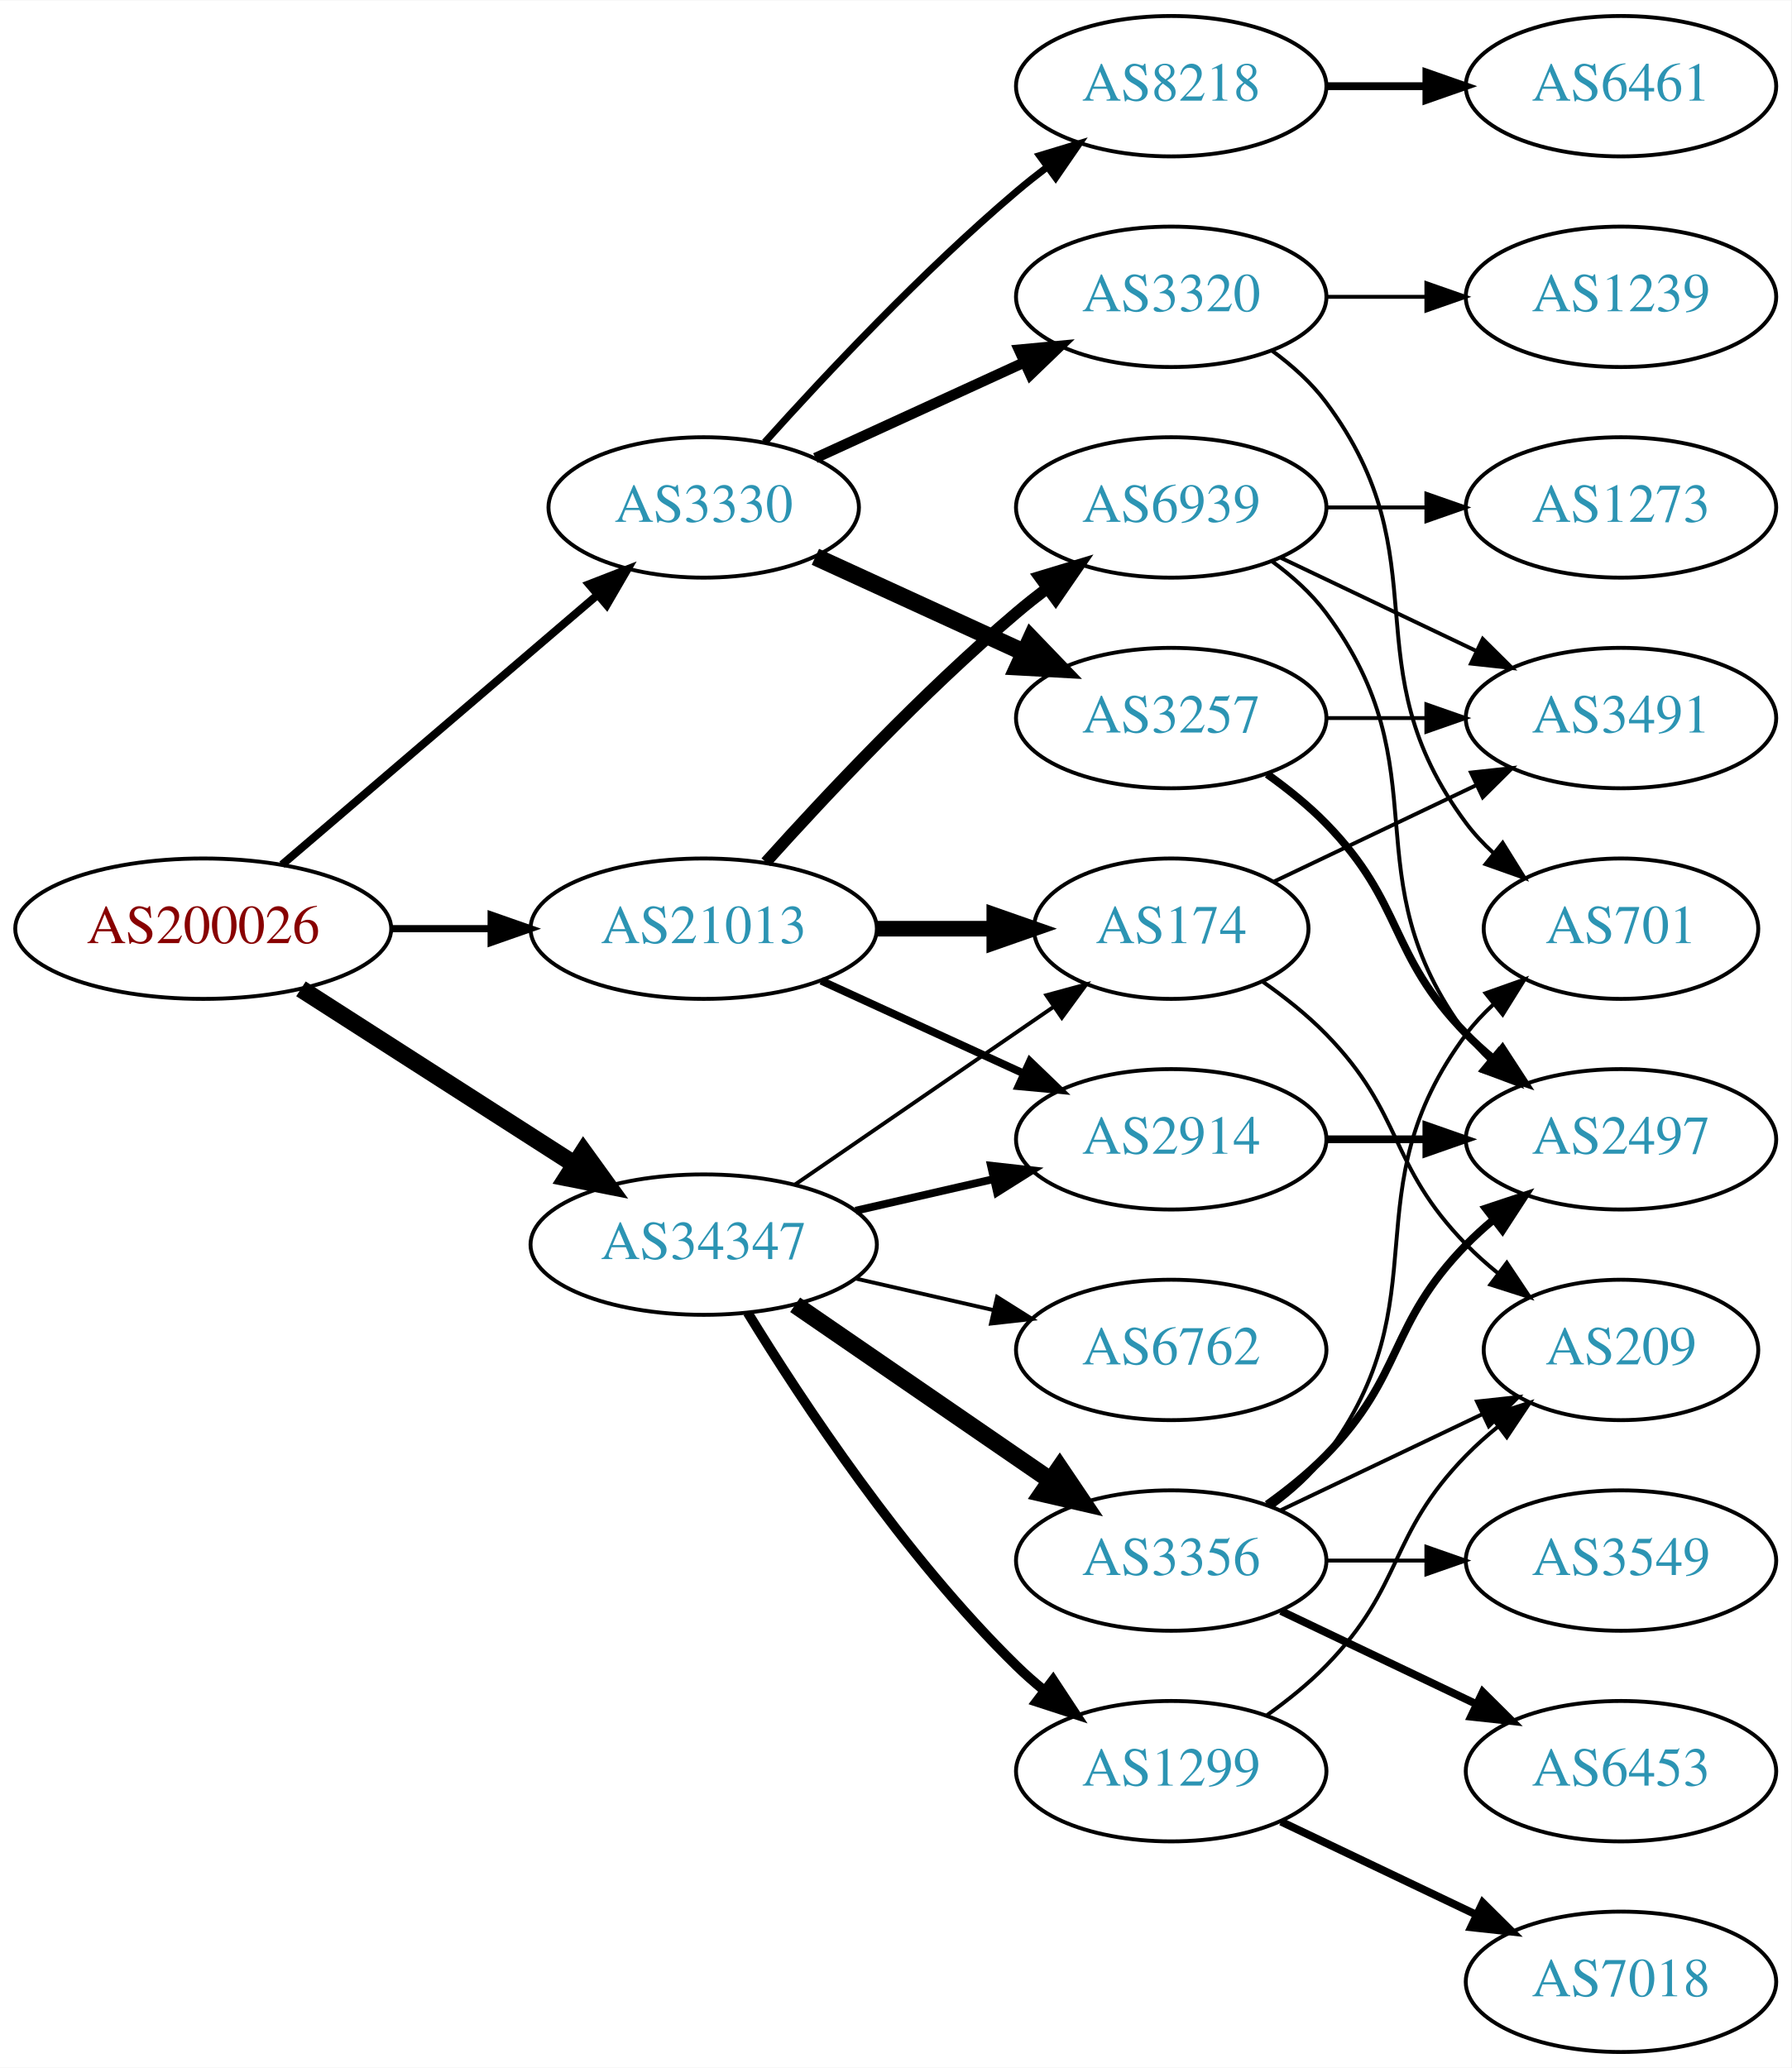
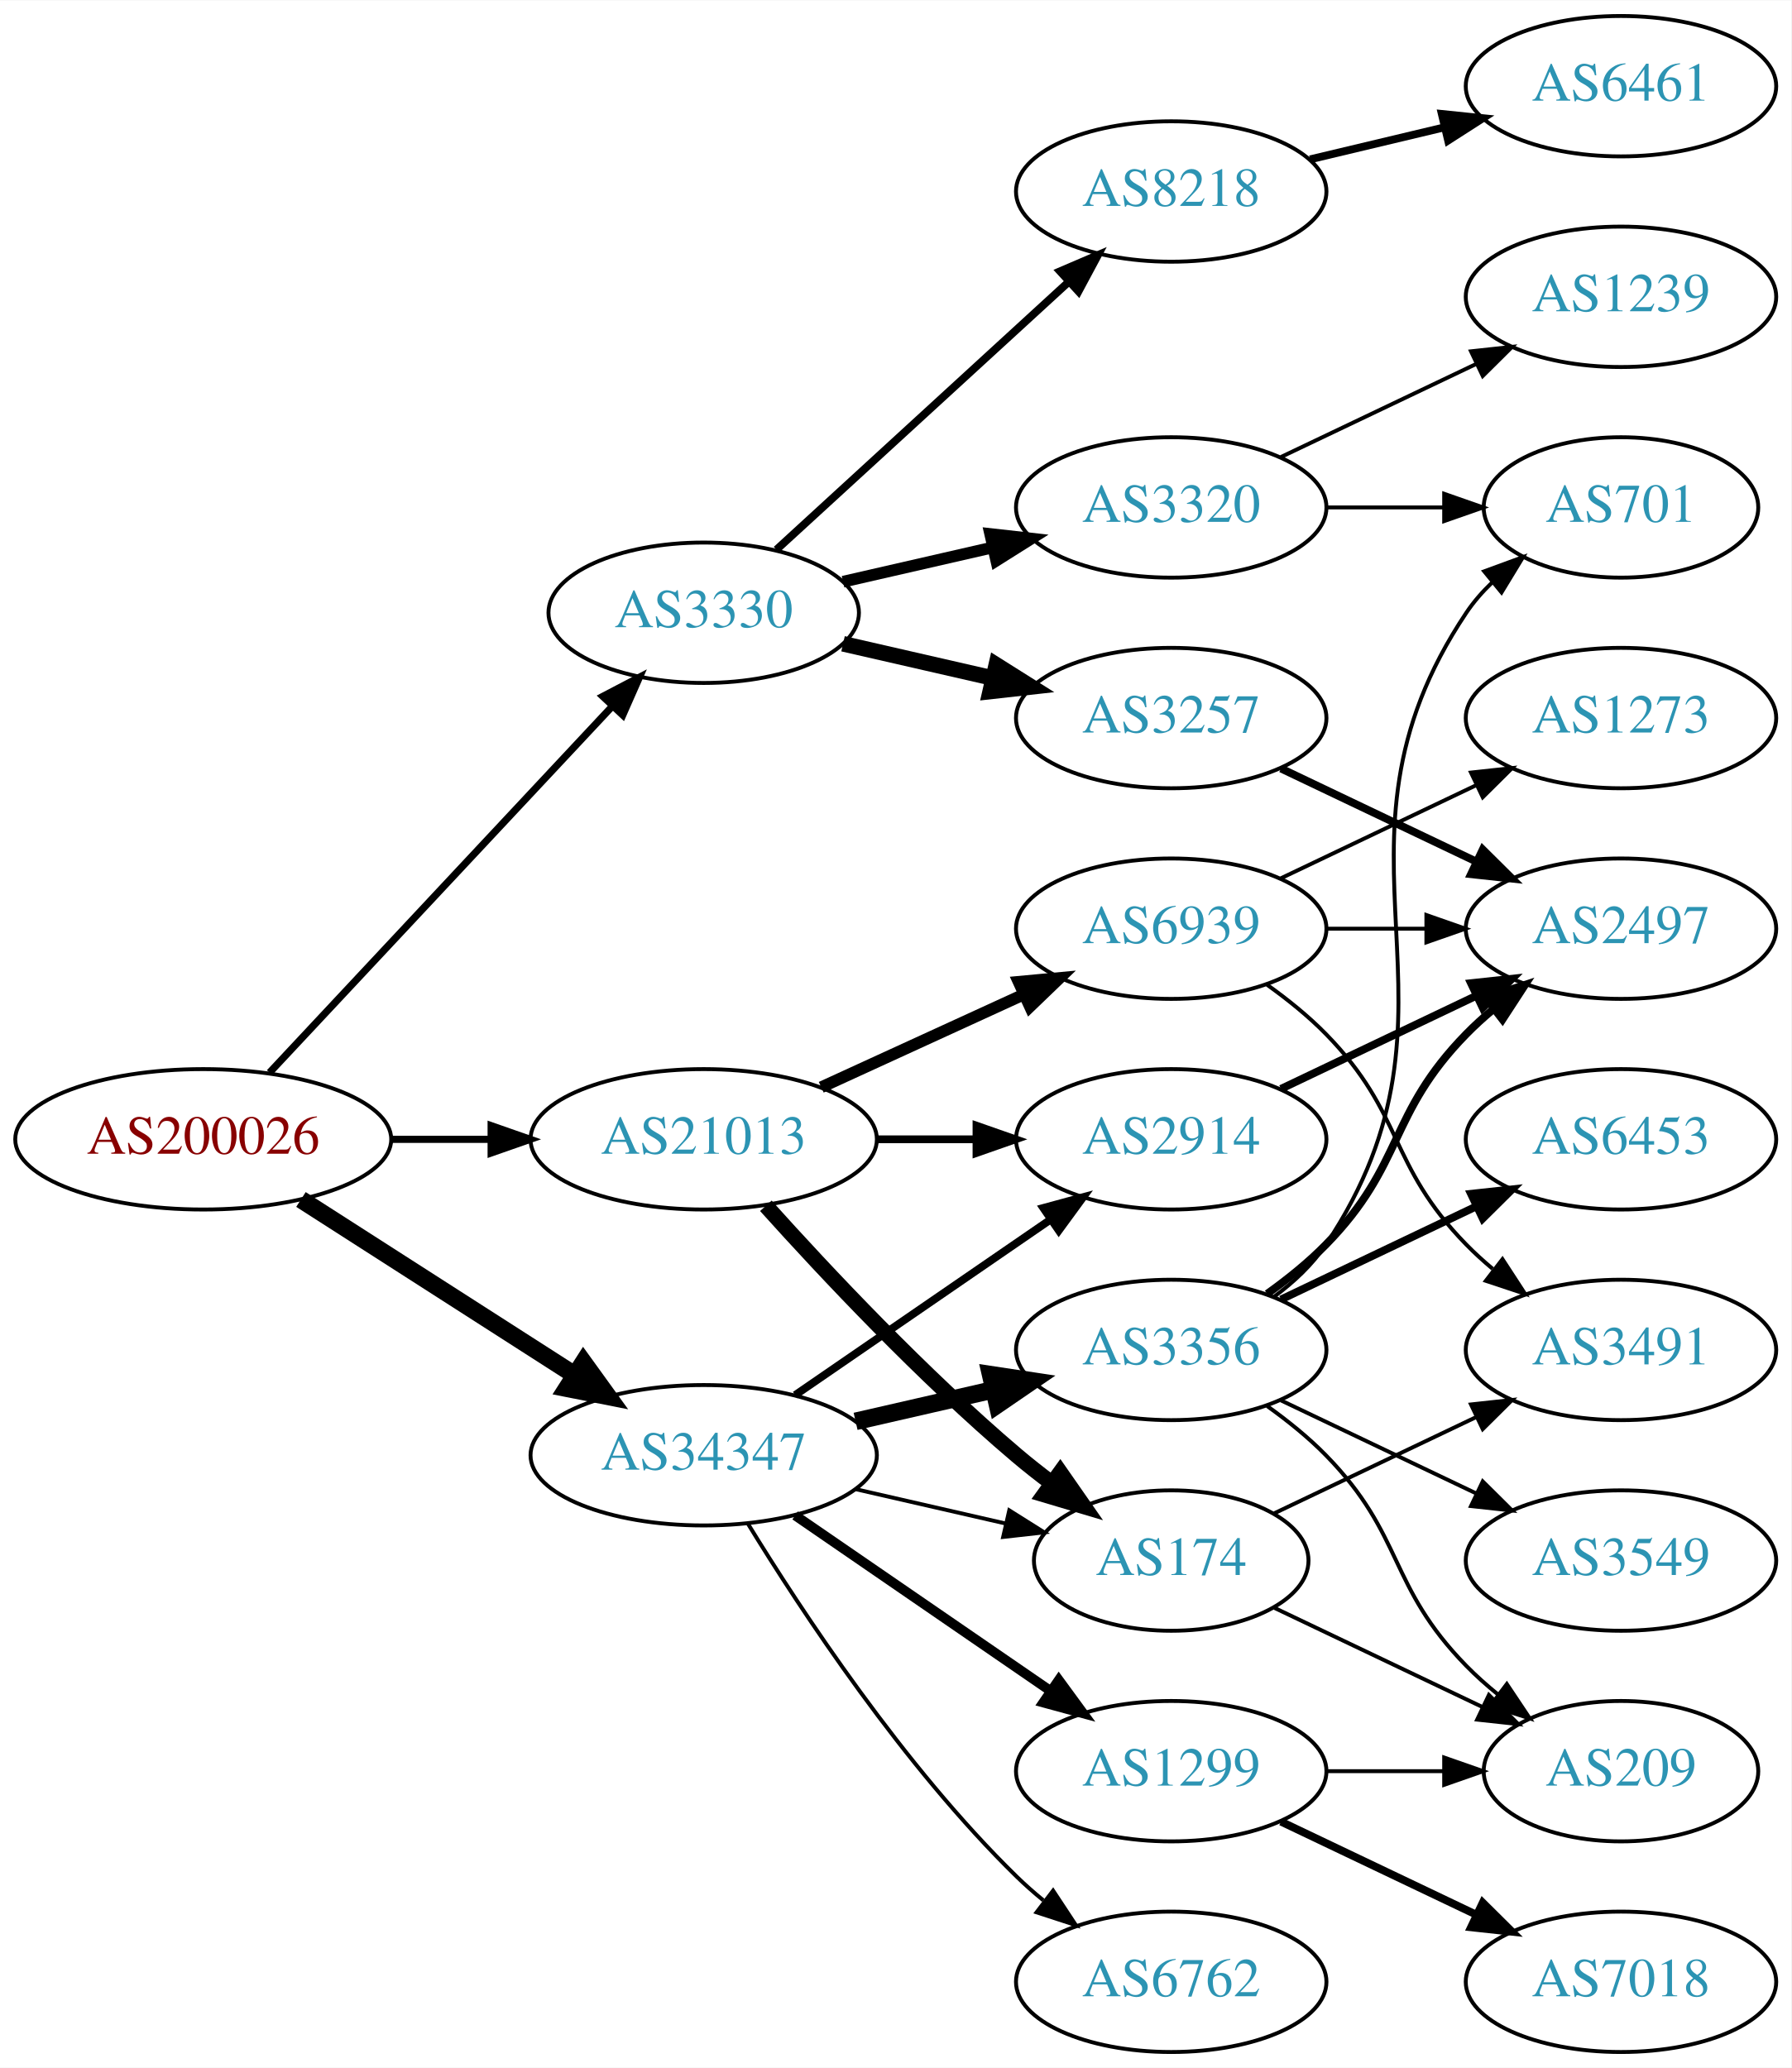
<svg xmlns="http://www.w3.org/2000/svg" xmlns:xlink="http://www.w3.org/1999/xlink" width="459pt" height="530pt" viewBox="0.00 0.00 459.17 530.00">
  <g id="graph0" class="graph" transform="scale(1 1) rotate(0) translate(4 526)">
    <polygon fill="white" stroke="none" points="-4,4 -4,-526 455.17,-526 455.17,4 -4,4" />
    <g id="node1" class="node">
      <g id="a_node1">
        <a xlink:href="/asn/200026" xlink:title="AS200026 ~ Ortswaerme St. Johann in Tirol GmbH [AT]">
-           <ellipse fill="#ffffff" stroke="black" cx="48.096" cy="-288" rx="48.192" ry="18" />
-           <text text-anchor="middle" x="48.096" y="-284.3" font-family="Times,serif" font-size="14.00" fill="#880000">AS200026</text>
+           <ellipse fill="#ffffff" stroke="black" cx="48.096" cy="-234" rx="48.192" ry="18" />
+           <text text-anchor="middle" x="48.096" y="-230.3" font-family="Times,serif" font-size="14.00" fill="#880000">AS200026</text>
        </a>
      </g>
    </g>
    <g id="node2" class="node">
      <g id="a_node2">
        <a xlink:href="/asn/3330" xlink:title="AS3330 ~ Vienna, Austria [AT]">
-           <ellipse fill="#ffffff" stroke="black" cx="176.388" cy="-396" rx="39.794" ry="18" />
-           <text text-anchor="middle" x="176.388" y="-392.3" font-family="Times,serif" font-size="14.00" fill="#2c94b3">AS3330</text>
+           <ellipse fill="#ffffff" stroke="black" cx="176.388" cy="-369" rx="39.794" ry="18" />
+           <text text-anchor="middle" x="176.388" y="-365.3" font-family="Times,serif" font-size="14.00" fill="#2c94b3">AS3330</text>
        </a>
      </g>
    </g>
    <g id="edge1" class="edge">
-       <path fill="none" stroke="black" stroke-width="2.045" d="M68.277,-304.403C89.851,-322.852 125.018,-352.926 149.132,-373.547" />
-       <polygon fill="black" stroke="black" stroke-width="2.045" points="146.976,-376.308 156.85,-380.148 151.525,-370.988 146.976,-376.308" />
+       <path fill="none" stroke="black" stroke-width="1.841" d="M65.091,-251.098C87.322,-274.862 127.668,-317.99 152.914,-344.977" />
+       <polygon fill="black" stroke="black" stroke-width="1.841" points="150.53,-347.552 159.917,-352.463 155.642,-342.769 150.53,-347.552" />
    </g>
    <g id="node3" class="node">
      <g id="a_node3">
        <a xlink:href="/asn/21013" xlink:title="AS21013 ~ Wels, AT [AT]">
-           <ellipse fill="#ffffff" stroke="black" cx="176.388" cy="-288" rx="44.393" ry="18" />
-           <text text-anchor="middle" x="176.388" y="-284.3" font-family="Times,serif" font-size="14.00" fill="#2c94b3">AS21013</text>
+           <ellipse fill="#ffffff" stroke="black" cx="176.388" cy="-234" rx="44.393" ry="18" />
+           <text text-anchor="middle" x="176.388" y="-230.3" font-family="Times,serif" font-size="14.00" fill="#2c94b3">AS21013</text>
        </a>
      </g>
    </g>
    <g id="edge2" class="edge">
-       <path fill="none" stroke="black" stroke-width="1.841" d="M96.481,-288C104.742,-288 113.386,-288 121.799,-288" />
-       <polygon fill="black" stroke="black" stroke-width="1.841" points="121.904,-291.5 131.904,-288 121.904,-284.5 121.904,-291.5" />
+       <path fill="none" stroke="black" stroke-width="1.841" d="M96.481,-234C104.742,-234 113.386,-234 121.799,-234" />
+       <polygon fill="black" stroke="black" stroke-width="1.841" points="121.904,-237.5 131.904,-234 121.904,-230.5 121.904,-237.5" />
    </g>
    <g id="node4" class="node">
      <g id="a_node4">
        <a xlink:href="/asn/34347" xlink:title="AS34347 ~ Stadtwerke Hall in Tirol GmbH [AT]">
-           <ellipse fill="#ffffff" stroke="black" cx="176.388" cy="-207" rx="44.393" ry="18" />
-           <text text-anchor="middle" x="176.388" y="-203.3" font-family="Times,serif" font-size="14.00" fill="#2c94b3">AS34347</text>
+           <ellipse fill="#ffffff" stroke="black" cx="176.388" cy="-153" rx="44.393" ry="18" />
+           <text text-anchor="middle" x="176.388" y="-149.3" font-family="Times,serif" font-size="14.00" fill="#2c94b3">AS34347</text>
        </a>
      </g>
    </g>
    <g id="edge3" class="edge">
-       <path fill="none" stroke="black" stroke-width="4.5" d="M73.147,-272.574C93.024,-259.826 121.421,-241.613 143.246,-227.615" />
-       <polygon fill="black" stroke="black" stroke-width="4.5" points="145.561,-230.808 151.853,-222.095 141.31,-224.179 145.561,-230.808" />
+       <path fill="none" stroke="black" stroke-width="4.5" d="M73.147,-218.574C93.024,-205.826 121.421,-187.613 143.246,-173.615" />
+       <polygon fill="black" stroke="black" stroke-width="4.5" points="145.561,-176.808 151.853,-168.095 141.31,-170.179 145.561,-176.808" />
    </g>
    <g id="node5" class="node">
      <g id="a_node5">
-         <a xlink:href="/asn/8218" xlink:title="AS8218 ~ legacy Neotelecoms [FR]">
-           <ellipse fill="#ffffff" stroke="black" cx="296.23" cy="-504" rx="39.794" ry="18" />
-           <text text-anchor="middle" x="296.23" y="-500.3" font-family="Times,serif" font-size="14.00" fill="#2c94b3">AS8218</text>
+         <a xlink:href="/asn/3257" xlink:title="AS3257 ~ GTT [DE]">
+           <ellipse fill="#ffffff" stroke="black" cx="296.23" cy="-342" rx="39.794" ry="18" />
+           <text text-anchor="middle" x="296.23" y="-338.3" font-family="Times,serif" font-size="14.00" fill="#2c94b3">AS3257</text>
        </a>
      </g>
    </g>
    <g id="edge4" class="edge">
-       <path fill="none" stroke="black" stroke-width="1.8" d="M192.034,-412.725C207.334,-429.765 232.432,-456.523 256.584,-477 259.081,-479.117 261.741,-481.232 264.453,-483.293" />
-       <polygon fill="black" stroke="black" stroke-width="1.8" points="262.489,-486.194 272.629,-489.266 266.619,-480.541 262.489,-486.194" />
+       <path fill="none" stroke="black" stroke-width="4" d="M212.107,-361.045C224.107,-358.296 237.728,-355.175 250.42,-352.267" />
+       <polygon fill="black" stroke="black" stroke-width="4" points="251.386,-355.636 260.352,-349.991 249.823,-348.813 251.386,-355.636" />
    </g>
    <g id="node6" class="node">
      <g id="a_node6">
        <a xlink:href="/asn/3320" xlink:title="AS3320 ~ DTAG [DE]">
-           <ellipse fill="#ffffff" stroke="black" cx="296.23" cy="-450" rx="39.794" ry="18" />
-           <text text-anchor="middle" x="296.23" y="-446.3" font-family="Times,serif" font-size="14.00" fill="#2c94b3">AS3320</text>
+           <ellipse fill="#ffffff" stroke="black" cx="296.23" cy="-396" rx="39.794" ry="18" />
+           <text text-anchor="middle" x="296.23" y="-392.3" font-family="Times,serif" font-size="14.00" fill="#2c94b3">AS3320</text>
        </a>
      </g>
    </g>
    <g id="edge5" class="edge">
-       <path fill="none" stroke="black" stroke-width="2.7" d="M205.016,-408.661C220.973,-415.973 241.244,-425.261 258.527,-433.181" />
-       <polygon fill="black" stroke="black" stroke-width="2.7" points="257.225,-436.435 267.774,-437.419 260.141,-430.071 257.225,-436.435" />
+       <path fill="none" stroke="black" stroke-width="3" d="M212.107,-376.955C224.107,-379.704 237.728,-382.825 250.42,-385.733" />
+       <polygon fill="black" stroke="black" stroke-width="3" points="249.823,-389.187 260.352,-388.009 251.386,-382.364 249.823,-389.187" />
    </g>
    <g id="node7" class="node">
      <g id="a_node7">
-         <a xlink:href="/asn/3257" xlink:title="AS3257 ~ GTT [DE]">
-           <ellipse fill="#ffffff" stroke="black" cx="296.23" cy="-342" rx="39.794" ry="18" />
-           <text text-anchor="middle" x="296.23" y="-338.3" font-family="Times,serif" font-size="14.00" fill="#2c94b3">AS3257</text>
+         <a xlink:href="/asn/8218" xlink:title="AS8218 ~ legacy Neotelecoms [FR]">
+           <ellipse fill="#ffffff" stroke="black" cx="296.23" cy="-477" rx="39.794" ry="18" />
+           <text text-anchor="middle" x="296.23" y="-473.3" font-family="Times,serif" font-size="14.00" fill="#2c94b3">AS8218</text>
        </a>
      </g>
    </g>
    <g id="edge6" class="edge">
-       <path fill="none" stroke="black" stroke-width="4.5" d="M205.016,-383.339C220.973,-376.027 241.244,-366.739 258.527,-358.819" />
-       <polygon fill="black" stroke="black" stroke-width="4.5" points="260.324,-362.327 267.774,-354.581 257.043,-355.168 260.324,-362.327" />
+       <path fill="none" stroke="black" stroke-width="2" d="M195.03,-385.169C214.902,-403.382 247.365,-433.133 269.934,-453.817" />
+       <polygon fill="black" stroke="black" stroke-width="2" points="267.73,-456.545 277.467,-460.721 272.46,-451.384 267.73,-456.545" />
+     </g>
+     <g id="node12" class="node">
+       <g id="a_node12">
+         <a xlink:href="/asn/174" xlink:title="AS174 ~ Cogent Communications [US]">
+           <ellipse fill="#ffffff" stroke="black" cx="296.23" cy="-126" rx="35.194" ry="18" />
+           <text text-anchor="middle" x="296.23" y="-122.3" font-family="Times,serif" font-size="14.00" fill="#2c94b3">AS174</text>
+         </a>
+       </g>
+     </g>
+     <g id="edge11" class="edge">
+       <path fill="none" stroke="black" stroke-width="4" d="M192.32,-216.956C207.646,-199.903 232.582,-173.35 256.584,-153 259.436,-150.582 262.501,-148.167 265.612,-145.831" />
+       <polygon fill="black" stroke="black" stroke-width="4" points="267.785,-148.578 273.84,-139.884 263.685,-142.905 267.785,-148.578" />
    </g>
    <g id="node13" class="node">
      <g id="a_node13">
-         <a xlink:href="/asn/174" xlink:title="AS174 ~ Cogent Communications [US]">
-           <ellipse fill="#ffffff" stroke="black" cx="296.23" cy="-288" rx="35.194" ry="18" />
-           <text text-anchor="middle" x="296.23" y="-284.3" font-family="Times,serif" font-size="14.00" fill="#2c94b3">AS174</text>
-         </a>
-       </g>
-     </g>
-     <g id="edge12" class="edge">
-       <path fill="none" stroke="black" stroke-width="4" d="M220.599,-288C230.447,-288 240.926,-288 250.823,-288" />
-       <polygon fill="black" stroke="black" stroke-width="4" points="250.875,-291.5 260.875,-288 250.875,-284.5 250.875,-291.5" />
-     </g>
-     <g id="node14" class="node">
-       <g id="a_node14">
        <a xlink:href="/asn/2914" xlink:title="AS2914 ~ NTT America, Inc. [US]">
          <ellipse fill="#ffffff" stroke="black" cx="296.23" cy="-234" rx="39.794" ry="18" />
          <text text-anchor="middle" x="296.23" y="-230.3" font-family="Times,serif" font-size="14.00" fill="#2c94b3">AS2914</text>
        </a>
      </g>
    </g>
+     <g id="edge12" class="edge">
+       <path fill="none" stroke="black" stroke-width="2" d="M220.599,-234C228.911,-234 237.674,-234 246.156,-234" />
+       <polygon fill="black" stroke="black" stroke-width="2" points="246.315,-237.5 256.315,-234 246.315,-230.5 246.315,-237.5" />
+     </g>
+     <g id="node14" class="node">
+       <g id="a_node14">
+         <a xlink:href="/asn/6939" xlink:title="AS6939 ~ Hurricane Electric LLC [US]">
+           <ellipse fill="#ffffff" stroke="black" cx="296.23" cy="-288" rx="39.794" ry="18" />
+           <text text-anchor="middle" x="296.23" y="-284.3" font-family="Times,serif" font-size="14.00" fill="#2c94b3">AS6939</text>
+         </a>
+       </g>
+     </g>
    <g id="edge13" class="edge">
-       <path fill="none" stroke="black" stroke-width="2" d="M206.517,-274.652C222.128,-267.498 241.526,-258.609 258.198,-250.97" />
-       <polygon fill="black" stroke="black" stroke-width="2" points="260.017,-253.986 267.65,-246.638 257.101,-247.622 260.017,-253.986" />
-     </g>
-     <g id="node15" class="node">
-       <g id="a_node15">
-         <a xlink:href="/asn/6939" xlink:title="AS6939 ~ Hurricane Electric LLC [US]">
-           <ellipse fill="#ffffff" stroke="black" cx="296.23" cy="-396" rx="39.794" ry="18" />
-           <text text-anchor="middle" x="296.23" y="-392.3" font-family="Times,serif" font-size="14.00" fill="#2c94b3">AS6939</text>
-         </a>
-       </g>
-     </g>
-     <g id="edge14" class="edge">
-       <path fill="none" stroke="black" stroke-width="3" d="M192.32,-305.044C207.646,-322.097 232.582,-348.65 256.584,-369 259.081,-371.117 261.741,-373.232 264.453,-375.293" />
-       <polygon fill="black" stroke="black" stroke-width="3" points="262.489,-378.194 272.629,-381.266 266.619,-372.541 262.489,-378.194" />
-     </g>
-     <g id="edge18" class="edge">
-       <path fill="none" stroke="black" d="M199.83,-222.426C218.645,-235.359 245.642,-253.915 266.118,-267.99" />
-       <polygon fill="black" stroke="black" points="264.228,-270.937 274.451,-273.718 268.193,-265.169 264.228,-270.937" />
+       <path fill="none" stroke="black" stroke-width="3" d="M206.517,-247.348C222.128,-254.502 241.526,-263.391 258.198,-271.03" />
+       <polygon fill="black" stroke="black" stroke-width="3" points="257.101,-274.378 267.65,-275.362 260.017,-268.014 257.101,-274.378" />
    </g>
    <g id="edge17" class="edge">
-       <path fill="none" stroke="black" stroke-width="2" d="M215.322,-215.692C226.563,-218.267 238.976,-221.111 250.599,-223.774" />
-       <polygon fill="black" stroke="black" stroke-width="2" points="250.031,-227.235 260.56,-226.057 251.595,-220.412 250.031,-227.235" />
+       <path fill="none" stroke="black" d="M215.322,-144.308C227.639,-141.486 241.364,-138.342 253.915,-135.466" />
+       <polygon fill="black" stroke="black" points="254.714,-138.874 263.68,-133.229 253.15,-132.051 254.714,-138.874" />
+     </g>
+     <g id="edge19" class="edge">
+       <path fill="none" stroke="black" stroke-width="2" d="M199.83,-168.426C218.412,-181.198 244.972,-199.455 265.352,-213.463" />
+       <polygon fill="black" stroke="black" stroke-width="2" points="263.443,-216.398 273.666,-219.178 267.408,-210.629 263.443,-216.398" />
    </g>
    <g id="node17" class="node">
      <g id="a_node17">
+         <a xlink:href="/asn/3356" xlink:title="AS3356 ~ Level 3 Parent, LLC [US]">
+           <ellipse fill="#ffffff" stroke="black" cx="296.23" cy="-180" rx="39.794" ry="18" />
+           <text text-anchor="middle" x="296.23" y="-176.3" font-family="Times,serif" font-size="14.00" fill="#2c94b3">AS3356</text>
+         </a>
+       </g>
+     </g>
+     <g id="edge16" class="edge">
+       <path fill="none" stroke="black" stroke-width="4.5" d="M215.322,-161.692C226.563,-164.267 238.976,-167.111 250.599,-169.774" />
+       <polygon fill="black" stroke="black" stroke-width="4.5" points="249.934,-173.661 260.56,-172.057 251.692,-165.985 249.934,-173.661" />
+     </g>
+     <g id="node18" class="node">
+       <g id="a_node18">
        <a xlink:href="/asn/1299" xlink:title="AS1299 ~ Telia Carrier [EU]">
          <ellipse fill="#ffffff" stroke="black" cx="296.23" cy="-72" rx="39.794" ry="18" />
          <text text-anchor="middle" x="296.23" y="-68.3" font-family="Times,serif" font-size="14.00" fill="#2c94b3">AS1299</text>
        </a>
      </g>
    </g>
-     <g id="edge19" class="edge">
-       <path fill="none" stroke="black" stroke-width="2.5" d="M187.653,-189.56C201.462,-167.009 227.651,-127.278 256.584,-99 258.724,-96.908 261.041,-94.863 263.441,-92.894" />
-       <polygon fill="black" stroke="black" stroke-width="2.5" points="265.951,-95.382 271.782,-86.536 261.708,-89.815 265.951,-95.382" />
-     </g>
-     <g id="node18" class="node">
-       <g id="a_node18">
-         <a xlink:href="/asn/3356" xlink:title="AS3356 ~ Level 3 Parent, LLC [US]">
-           <ellipse fill="#ffffff" stroke="black" cx="296.23" cy="-126" rx="39.794" ry="18" />
-           <text text-anchor="middle" x="296.23" y="-122.3" font-family="Times,serif" font-size="14.00" fill="#2c94b3">AS3356</text>
-         </a>
-       </g>
-     </g>
-     <g id="edge20" class="edge">
-       <path fill="none" stroke="black" stroke-width="4.5" d="M199.83,-191.574C218.412,-178.802 244.972,-160.545 265.352,-146.537" />
-       <polygon fill="black" stroke="black" stroke-width="4.5" points="267.656,-149.731 273.666,-140.822 263.195,-143.242 267.656,-149.731" />
+     <g id="edge18" class="edge">
+       <path fill="none" stroke="black" stroke-width="2.5" d="M199.83,-137.574C218.412,-124.802 244.972,-106.545 265.352,-92.537" />
+       <polygon fill="black" stroke="black" stroke-width="2.5" points="267.408,-95.371 273.666,-86.822 263.443,-89.602 267.408,-95.371" />
    </g>
    <g id="node19" class="node">
      <g id="a_node19">
        <a xlink:href="/asn/6762" xlink:title="AS6762 ~ TELECOM ITALIA SPARKLE S.p.A. [IT]">
-           <ellipse fill="#ffffff" stroke="black" cx="296.23" cy="-180" rx="39.794" ry="18" />
-           <text text-anchor="middle" x="296.23" y="-176.3" font-family="Times,serif" font-size="14.00" fill="#2c94b3">AS6762</text>
-         </a>
-       </g>
-     </g>
-     <g id="edge21" class="edge">
-       <path fill="none" stroke="black" d="M215.322,-198.308C226.563,-195.733 238.976,-192.889 250.599,-190.226" />
-       <polygon fill="black" stroke="black" points="251.595,-193.588 260.56,-187.943 250.031,-186.765 251.595,-193.588" />
+           <ellipse fill="#ffffff" stroke="black" cx="296.23" cy="-18" rx="39.794" ry="18" />
+           <text text-anchor="middle" x="296.23" y="-14.3" font-family="Times,serif" font-size="14.00" fill="#2c94b3">AS6762</text>
+         </a>
+       </g>
+     </g>
+     <g id="edge20" class="edge">
+       <path fill="none" stroke="black" d="M187.653,-135.56C201.462,-113.009 227.651,-73.278 256.584,-45 258.724,-42.908 261.041,-40.863 263.441,-38.895" />
+       <polygon fill="black" stroke="black" points="265.951,-41.382 271.782,-32.536 261.708,-35.815 265.951,-41.382" />
    </g>
    <g id="node8" class="node">
      <g id="a_node8">
-         <a xlink:href="/asn/6461" xlink:title="AS6461 ~ Zayo Bandwidth [US]">
-           <ellipse fill="#ffffff" stroke="black" cx="411.523" cy="-504" rx="39.794" ry="18" />
-           <text text-anchor="middle" x="411.523" y="-500.3" font-family="Times,serif" font-size="14.00" fill="#2c94b3">AS6461</text>
+         <a xlink:href="/asn/2497" xlink:title="AS2497 ~ Internet Initiative Japan Inc. [JP]">
+           <ellipse fill="#ffffff" stroke="black" cx="411.523" cy="-288" rx="39.794" ry="18" />
+           <text text-anchor="middle" x="411.523" y="-284.3" font-family="Times,serif" font-size="14.00" fill="#2c94b3">AS2497</text>
        </a>
      </g>
    </g>
    <g id="edge7" class="edge">
-       <path fill="none" stroke="black" stroke-width="2" d="M335.902,-504C344.105,-504 352.869,-504 361.401,-504" />
-       <polygon fill="black" stroke="black" stroke-width="2" points="361.641,-507.5 371.641,-504 361.641,-500.5 361.641,-507.5" />
+       <path fill="none" stroke="black" stroke-width="2" d="M324.367,-329.066C339.361,-321.919 358.182,-312.948 374.405,-305.215" />
+       <polygon fill="black" stroke="black" stroke-width="2" points="376.087,-308.291 383.608,-300.829 373.075,-301.972 376.087,-308.291" />
    </g>
    <g id="node9" class="node">
      <g id="a_node9">
        <a xlink:href="/asn/1239" xlink:title="AS1239 ~ Sprint [US]">
          <ellipse fill="#ffffff" stroke="black" cx="411.523" cy="-450" rx="39.794" ry="18" />
          <text text-anchor="middle" x="411.523" y="-446.3" font-family="Times,serif" font-size="14.00" fill="#2c94b3">AS1239</text>
        </a>
      </g>
    </g>
    <g id="edge8" class="edge">
-       <path fill="none" stroke="black" d="M335.902,-450C344.105,-450 352.869,-450 361.401,-450" />
-       <polygon fill="black" stroke="black" points="361.641,-453.5 371.641,-450 361.641,-446.5 361.641,-453.5" />
+       <path fill="none" stroke="black" d="M324.367,-408.934C339.361,-416.081 358.182,-425.052 374.405,-432.785" />
+       <polygon fill="black" stroke="black" points="373.075,-436.028 383.608,-437.171 376.087,-429.709 373.075,-436.028" />
    </g>
    <g id="node10" class="node">
      <g id="a_node10">
        <a xlink:href="/asn/701" xlink:title="AS701 ~ UUNET [US]">
-           <ellipse fill="#ffffff" stroke="black" cx="411.523" cy="-288" rx="35.194" ry="18" />
-           <text text-anchor="middle" x="411.523" y="-284.3" font-family="Times,serif" font-size="14.00" fill="#2c94b3">AS701</text>
+           <ellipse fill="#ffffff" stroke="black" cx="411.523" cy="-396" rx="35.194" ry="18" />
+           <text text-anchor="middle" x="411.523" y="-392.3" font-family="Times,serif" font-size="14.00" fill="#2c94b3">AS701</text>
        </a>
      </g>
    </g>
    <g id="edge9" class="edge">
-       <path fill="none" stroke="black" d="M322.161,-436.118C327.237,-432.389 332.155,-427.984 335.877,-423 366.148,-382.458 341.605,-355.542 371.877,-315 373.884,-312.311 376.24,-309.791 378.781,-307.454" />
-       <polygon fill="black" stroke="black" points="381.196,-310.004 386.797,-301.011 376.81,-304.548 381.196,-310.004" />
+       <path fill="none" stroke="black" d="M335.902,-396C345.608,-396 356.098,-396 366.061,-396" />
+       <polygon fill="black" stroke="black" points="366.198,-399.5 376.198,-396 366.198,-392.5 366.198,-399.5" />
    </g>
    <g id="node11" class="node">
      <g id="a_node11">
+         <a xlink:href="/asn/6461" xlink:title="AS6461 ~ Zayo Bandwidth [US]">
+           <ellipse fill="#ffffff" stroke="black" cx="411.523" cy="-504" rx="39.794" ry="18" />
+           <text text-anchor="middle" x="411.523" y="-500.3" font-family="Times,serif" font-size="14.00" fill="#2c94b3">AS6461</text>
+         </a>
+       </g>
+     </g>
+     <g id="edge10" class="edge">
+       <path fill="none" stroke="black" stroke-width="2" d="M331.837,-485.248C342.709,-487.838 354.863,-490.735 366.305,-493.462" />
+       <polygon fill="black" stroke="black" stroke-width="2" points="365.589,-496.889 376.128,-495.803 367.212,-490.08 365.589,-496.889" />
+     </g>
+     <g id="node15" class="node">
+       <g id="a_node15">
        <a xlink:href="/asn/3491" xlink:title="AS3491 ~ PCCW Global, Inc. [US]">
-           <ellipse fill="#ffffff" stroke="black" cx="411.523" cy="-342" rx="39.794" ry="18" />
-           <text text-anchor="middle" x="411.523" y="-338.3" font-family="Times,serif" font-size="14.00" fill="#2c94b3">AS3491</text>
-         </a>
-       </g>
-     </g>
-     <g id="edge10" class="edge">
-       <path fill="none" stroke="black" d="M335.902,-342C344.105,-342 352.869,-342 361.401,-342" />
-       <polygon fill="black" stroke="black" points="361.641,-345.5 371.641,-342 361.641,-338.5 361.641,-345.5" />
-     </g>
-     <g id="node12" class="node">
-       <g id="a_node12">
-         <a xlink:href="/asn/2497" xlink:title="AS2497 ~ Internet Initiative Japan Inc. [JP]">
-           <ellipse fill="#ffffff" stroke="black" cx="411.523" cy="-234" rx="39.794" ry="18" />
-           <text text-anchor="middle" x="411.523" y="-230.3" font-family="Times,serif" font-size="14.00" fill="#2c94b3">AS2497</text>
-         </a>
-       </g>
-     </g>
-     <g id="edge11" class="edge">
-       <path fill="none" stroke="black" stroke-width="2" d="M320.824,-327.611C326.08,-323.852 331.412,-319.563 335.877,-315 356.049,-294.383 351.704,-281.617 371.877,-261 373.969,-258.861 376.253,-256.782 378.63,-254.79" />
-       <polygon fill="black" stroke="black" stroke-width="2" points="381.148,-257.268 386.929,-248.389 376.873,-251.725 381.148,-257.268" />
-     </g>
-     <g id="edge15" class="edge">
-       <path fill="none" stroke="black" d="M322.655,-300.119C337.958,-307.413 357.681,-316.814 374.563,-324.86" />
-       <polygon fill="black" stroke="black" points="373.071,-328.026 383.604,-329.169 376.082,-321.707 373.071,-328.026" />
+           <ellipse fill="#ffffff" stroke="black" cx="411.523" cy="-180" rx="39.794" ry="18" />
+           <text text-anchor="middle" x="411.523" y="-176.3" font-family="Times,serif" font-size="14.00" fill="#2c94b3">AS3491</text>
+         </a>
+       </g>
+     </g>
+     <g id="edge14" class="edge">
+       <path fill="none" stroke="black" d="M322.655,-138.119C337.958,-145.413 357.681,-154.814 374.563,-162.86" />
+       <polygon fill="black" stroke="black" points="373.071,-166.026 383.604,-167.169 376.082,-159.707 373.071,-166.026" />
    </g>
    <g id="node16" class="node">
      <g id="a_node16">
        <a xlink:href="/asn/209" xlink:title="AS209 ~ CenturyLink Communications, LLC [US]">
-           <ellipse fill="#ffffff" stroke="black" cx="411.523" cy="-180" rx="35.194" ry="18" />
-           <text text-anchor="middle" x="411.523" y="-176.3" font-family="Times,serif" font-size="14.00" fill="#2c94b3">AS209</text>
-         </a>
-       </g>
-     </g>
-     <g id="edge16" class="edge">
-       <path fill="none" stroke="black" d="M319.613,-274.468C325.255,-270.51 331.068,-265.914 335.877,-261 356.049,-240.383 351.704,-227.617 371.877,-207 374.356,-204.466 377.102,-202.017 379.955,-199.696" />
-       <polygon fill="black" stroke="black" points="382.257,-202.343 388.14,-193.532 378.046,-196.752 382.257,-202.343" />
-     </g>
-     <g id="edge27" class="edge">
-       <path fill="none" stroke="black" stroke-width="2" d="M335.902,-234C344.105,-234 352.869,-234 361.401,-234" />
-       <polygon fill="black" stroke="black" stroke-width="2" points="361.641,-237.5 371.641,-234 361.641,-230.5 361.641,-237.5" />
-     </g>
-     <g id="edge32" class="edge">
-       <path fill="none" stroke="black" d="M324.367,-383.066C339.361,-375.919 358.182,-366.948 374.405,-359.215" />
-       <polygon fill="black" stroke="black" points="376.087,-362.291 383.608,-354.829 373.075,-355.972 376.087,-362.291" />
+           <ellipse fill="#ffffff" stroke="black" cx="411.523" cy="-72" rx="35.194" ry="18" />
+           <text text-anchor="middle" x="411.523" y="-68.3" font-family="Times,serif" font-size="14.00" fill="#2c94b3">AS209</text>
+         </a>
+       </g>
+     </g>
+     <g id="edge15" class="edge">
+       <path fill="none" stroke="black" d="M322.655,-113.881C338.398,-106.378 358.82,-96.644 376.013,-88.449" />
+       <polygon fill="black" stroke="black" points="377.662,-91.54 385.183,-84.078 374.65,-85.221 377.662,-91.54" />
+     </g>
+     <g id="edge28" class="edge">
+       <path fill="none" stroke="black" stroke-width="2" d="M324.367,-246.934C339.361,-254.081 358.182,-263.052 374.405,-270.785" />
+       <polygon fill="black" stroke="black" stroke-width="2" points="373.075,-274.028 383.608,-275.171 376.087,-267.709 373.075,-274.028" />
+     </g>
+     <g id="edge31" class="edge">
+       <path fill="none" stroke="black" d="M335.902,-288C344.105,-288 352.869,-288 361.401,-288" />
+       <polygon fill="black" stroke="black" points="361.641,-291.5 371.641,-288 361.641,-284.5 361.641,-291.5" />
    </g>
    <g id="edge30" class="edge">
-       <path fill="none" stroke="black" d="M322.161,-382.118C327.237,-378.389 332.155,-373.984 335.877,-369 366.148,-328.458 341.605,-301.542 371.877,-261 373.621,-258.664 375.628,-256.455 377.792,-254.383" />
-       <polygon fill="black" stroke="black" points="380.151,-256.973 385.592,-247.882 375.67,-251.595 380.151,-256.973" />
+       <path fill="none" stroke="black" d="M320.824,-273.611C326.08,-269.852 331.412,-265.563 335.877,-261 356.049,-240.383 351.704,-227.617 371.877,-207 373.969,-204.861 376.253,-202.782 378.63,-200.79" />
+       <polygon fill="black" stroke="black" points="381.148,-203.268 386.929,-194.389 376.873,-197.725 381.148,-203.268" />
    </g>
    <g id="node23" class="node">
      <g id="a_node23">
        <a xlink:href="/asn/1273" xlink:title="AS1273 ~ Vodafone Group PLC [EU]">
-           <ellipse fill="#ffffff" stroke="black" cx="411.523" cy="-396" rx="39.794" ry="18" />
-           <text text-anchor="middle" x="411.523" y="-392.3" font-family="Times,serif" font-size="14.00" fill="#2c94b3">AS1273</text>
-         </a>
-       </g>
-     </g>
-     <g id="edge31" class="edge">
-       <path fill="none" stroke="black" d="M335.902,-396C344.105,-396 352.869,-396 361.401,-396" />
-       <polygon fill="black" stroke="black" points="361.641,-399.5 371.641,-396 361.641,-392.5 361.641,-399.5" />
+           <ellipse fill="#ffffff" stroke="black" cx="411.523" cy="-342" rx="39.794" ry="18" />
+           <text text-anchor="middle" x="411.523" y="-338.3" font-family="Times,serif" font-size="14.00" fill="#2c94b3">AS1273</text>
+         </a>
+       </g>
    </g>
    <g id="edge29" class="edge">
-       <path fill="none" stroke="black" d="M320.824,-86.389C326.08,-90.148 331.412,-94.437 335.877,-99 356.049,-119.617 351.704,-132.383 371.877,-153 374.356,-155.534 377.102,-157.983 379.955,-160.304" />
-       <polygon fill="black" stroke="black" points="378.046,-163.248 388.14,-166.468 382.257,-157.657 378.046,-163.248" />
+       <path fill="none" stroke="black" d="M324.367,-300.934C339.361,-308.081 358.182,-317.052 374.405,-324.785" />
+       <polygon fill="black" stroke="black" points="373.075,-328.028 383.608,-329.171 376.087,-321.709 373.075,-328.028" />
+     </g>
+     <g id="edge21" class="edge">
+       <path fill="none" stroke="black" stroke-width="2" d="M320.824,-194.389C326.08,-198.148 331.412,-202.437 335.877,-207 356.049,-227.617 351.704,-240.383 371.877,-261 373.969,-263.139 376.253,-265.218 378.63,-267.21" />
+       <polygon fill="black" stroke="black" stroke-width="2" points="376.873,-270.275 386.929,-273.611 381.148,-264.732 376.873,-270.275" />
+     </g>
+     <g id="edge25" class="edge">
+       <path fill="none" stroke="black" d="M322.549,-193.607C327.605,-197.351 332.417,-201.831 335.877,-207 376.901,-268.294 330.852,-307.706 371.877,-369 373.743,-371.789 376.003,-374.377 378.482,-376.757" />
+       <polygon fill="black" stroke="black" points="376.457,-379.622 386.406,-383.266 380.9,-374.214 376.457,-379.622" />
+     </g>
+     <g id="edge24" class="edge">
+       <path fill="none" stroke="black" d="M320.824,-165.611C326.08,-161.852 331.412,-157.563 335.877,-153 356.049,-132.383 351.704,-119.617 371.877,-99 374.356,-96.466 377.102,-94.017 379.955,-91.696" />
+       <polygon fill="black" stroke="black" points="382.257,-94.343 388.14,-85.532 378.046,-88.752 382.257,-94.343" />
+     </g>
+     <g id="node20" class="node">
+       <g id="a_node20">
+         <a xlink:href="/asn/3549" xlink:title="AS3549 ~ Level 3 Parent, LLC [US]">
+           <ellipse fill="#ffffff" stroke="black" cx="411.523" cy="-126" rx="39.794" ry="18" />
+           <text text-anchor="middle" x="411.523" y="-122.3" font-family="Times,serif" font-size="14.00" fill="#2c94b3">AS3549</text>
+         </a>
+       </g>
+     </g>
+     <g id="edge22" class="edge">
+       <path fill="none" stroke="black" d="M324.367,-167.066C339.361,-159.919 358.182,-150.948 374.405,-143.215" />
+       <polygon fill="black" stroke="black" points="376.087,-146.291 383.608,-138.829 373.075,-139.972 376.087,-146.291" />
+     </g>
+     <g id="node21" class="node">
+       <g id="a_node21">
+         <a xlink:href="/asn/6453" xlink:title="AS6453 ~ TATA COMMUNICATIONS (AMERICA) INC [US]">
+           <ellipse fill="#ffffff" stroke="black" cx="411.523" cy="-234" rx="39.794" ry="18" />
+           <text text-anchor="middle" x="411.523" y="-230.3" font-family="Times,serif" font-size="14.00" fill="#2c94b3">AS6453</text>
+         </a>
+       </g>
+     </g>
+     <g id="edge23" class="edge">
+       <path fill="none" stroke="black" stroke-width="2" d="M324.367,-192.934C339.361,-200.081 358.182,-209.052 374.405,-216.785" />
+       <polygon fill="black" stroke="black" stroke-width="2" points="373.075,-220.028 383.608,-221.171 376.087,-213.709 373.075,-220.028" />
+     </g>
+     <g id="edge27" class="edge">
+       <path fill="none" stroke="black" d="M335.902,-72C345.608,-72 356.098,-72 366.061,-72" />
+       <polygon fill="black" stroke="black" points="366.198,-75.5 376.198,-72 366.198,-68.5 366.198,-75.5" />
    </g>
    <g id="node22" class="node">
      <g id="a_node22">
        <a xlink:href="/asn/7018" xlink:title="AS7018 ~ AT&amp;T Services, Inc. [US]">
          <ellipse fill="#ffffff" stroke="black" cx="411.523" cy="-18" rx="39.794" ry="18" />
          <text text-anchor="middle" x="411.523" y="-14.3" font-family="Times,serif" font-size="14.00" fill="#2c94b3">AS7018</text>
        </a>
      </g>
    </g>
-     <g id="edge28" class="edge">
+     <g id="edge26" class="edge">
      <path fill="none" stroke="black" stroke-width="2" d="M324.367,-59.066C339.361,-51.919 358.182,-42.948 374.405,-35.215" />
      <polygon fill="black" stroke="black" stroke-width="2" points="376.087,-38.291 383.608,-30.829 373.075,-31.972 376.087,-38.291" />
    </g>
-     <g id="edge26" class="edge">
-       <path fill="none" stroke="black" d="M322.161,-139.882C327.237,-143.611 332.155,-148.016 335.877,-153 366.148,-193.542 341.605,-220.458 371.877,-261 373.884,-263.689 376.24,-266.209 378.781,-268.546" />
-       <polygon fill="black" stroke="black" points="376.81,-271.452 386.797,-274.989 381.196,-265.996 376.81,-271.452" />
-     </g>
-     <g id="edge24" class="edge">
-       <path fill="none" stroke="black" stroke-width="2" d="M320.824,-140.389C326.08,-144.148 331.412,-148.437 335.877,-153 356.049,-173.617 351.704,-186.383 371.877,-207 373.969,-209.139 376.253,-211.218 378.63,-213.21" />
-       <polygon fill="black" stroke="black" stroke-width="2" points="376.873,-216.275 386.929,-219.611 381.148,-210.732 376.873,-216.275" />
-     </g>
-     <g id="edge25" class="edge">
-       <path fill="none" stroke="black" d="M324.367,-138.934C339.798,-146.29 359.284,-155.577 375.819,-163.459" />
-       <polygon fill="black" stroke="black" points="374.628,-166.768 385.161,-167.911 377.64,-160.449 374.628,-166.768" />
-     </g>
-     <g id="node20" class="node">
-       <g id="a_node20">
-         <a xlink:href="/asn/3549" xlink:title="AS3549 ~ Level 3 Parent, LLC [US]">
-           <ellipse fill="#ffffff" stroke="black" cx="411.523" cy="-126" rx="39.794" ry="18" />
-           <text text-anchor="middle" x="411.523" y="-122.3" font-family="Times,serif" font-size="14.00" fill="#2c94b3">AS3549</text>
-         </a>
-       </g>
-     </g>
-     <g id="edge22" class="edge">
-       <path fill="none" stroke="black" d="M335.902,-126C344.105,-126 352.869,-126 361.401,-126" />
-       <polygon fill="black" stroke="black" points="361.641,-129.5 371.641,-126 361.641,-122.5 361.641,-129.5" />
-     </g>
-     <g id="node21" class="node">
-       <g id="a_node21">
-         <a xlink:href="/asn/6453" xlink:title="AS6453 ~ TATA COMMUNICATIONS (AMERICA) INC [US]">
-           <ellipse fill="#ffffff" stroke="black" cx="411.523" cy="-72" rx="39.794" ry="18" />
-           <text text-anchor="middle" x="411.523" y="-68.3" font-family="Times,serif" font-size="14.00" fill="#2c94b3">AS6453</text>
-         </a>
-       </g>
-     </g>
-     <g id="edge23" class="edge">
-       <path fill="none" stroke="black" stroke-width="2" d="M324.367,-113.066C339.361,-105.919 358.182,-96.948 374.405,-89.215" />
-       <polygon fill="black" stroke="black" stroke-width="2" points="376.087,-92.291 383.608,-84.829 373.075,-85.972 376.087,-92.291" />
-     </g>
  </g>
</svg>
